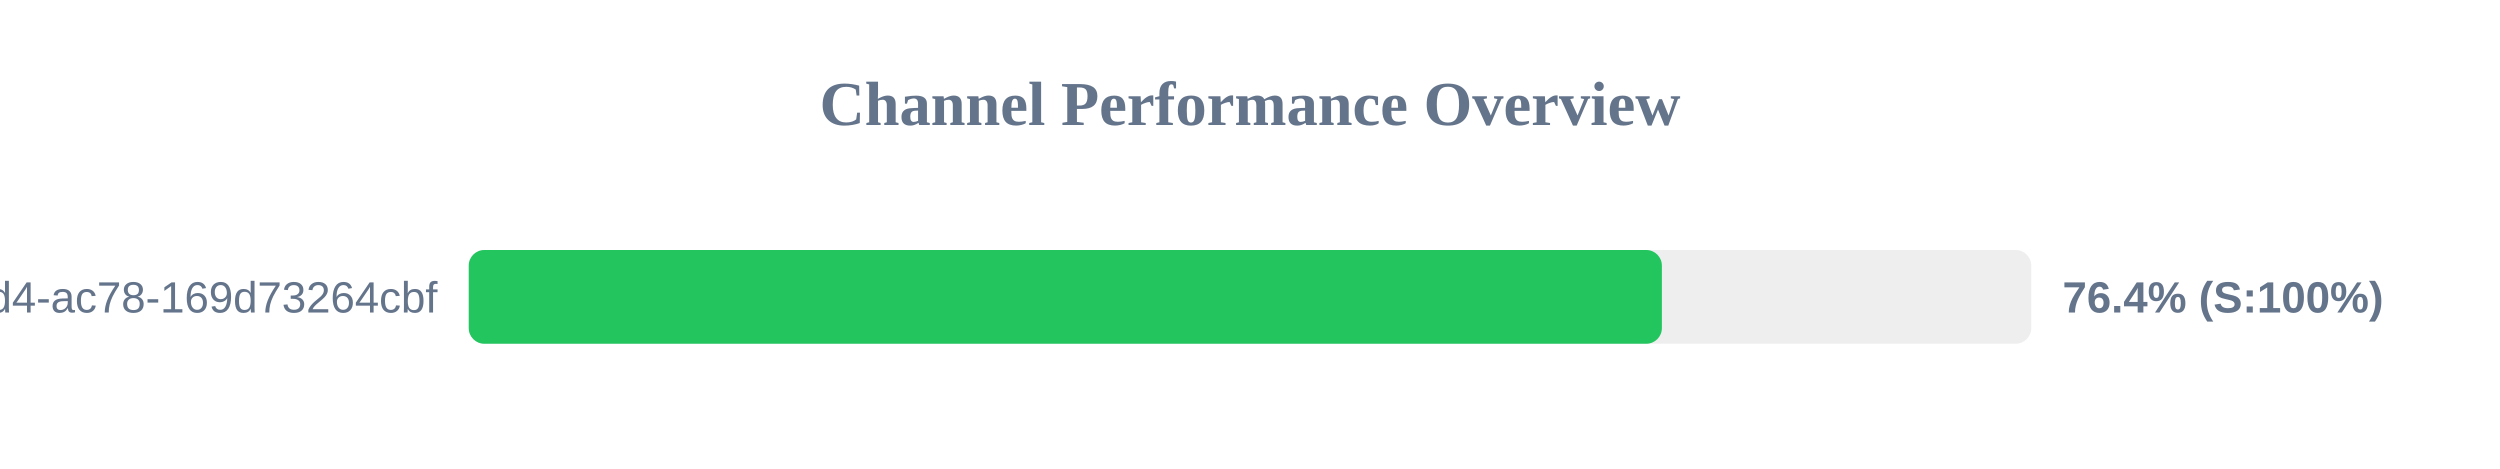
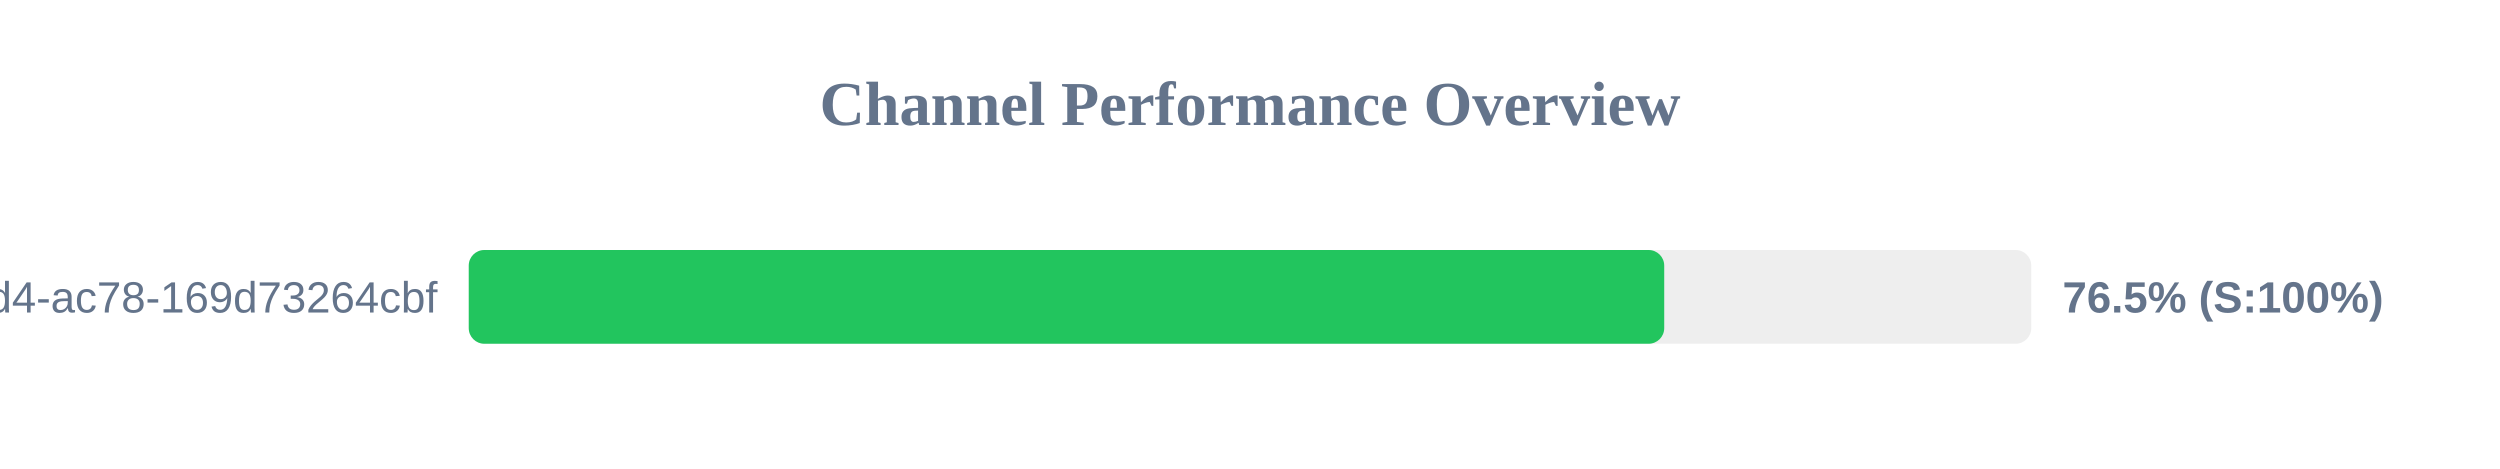
<svg xmlns="http://www.w3.org/2000/svg" width="800" height="150" version="1.1">
  <style>
        .row { font: 14px Arial; fill: #64748b; }
        .score { font: bold 14px Arial; fill: #64748b; }
    </style>
  <text x="400" y="40" text-anchor="middle" font-size="20px" font-weight="bold" fill="#64748b">Channel Performance Overview</text>
  <rect x="150" y="80" width="500" height="30" fill="#eee" rx="5" />
-   <rect x="150" y="80" width="381.8" height="30" fill="#22c55e" rx="5" />
+   <rect x="150" y="80" width="382.55" height="30" fill="#22c55e" rx="5" />
  <text x="140" y="100" text-anchor="end" class="row">?uuid=48c2c901-72e6-46d4-ac78-169d73264cbf</text>
-   <text x="660" y="100" text-anchor="start" class="score">76.4% (S:100%)</text>
+   <text x="660" y="100" text-anchor="start" class="score">76.5% (S:100%)</text>
</svg>
